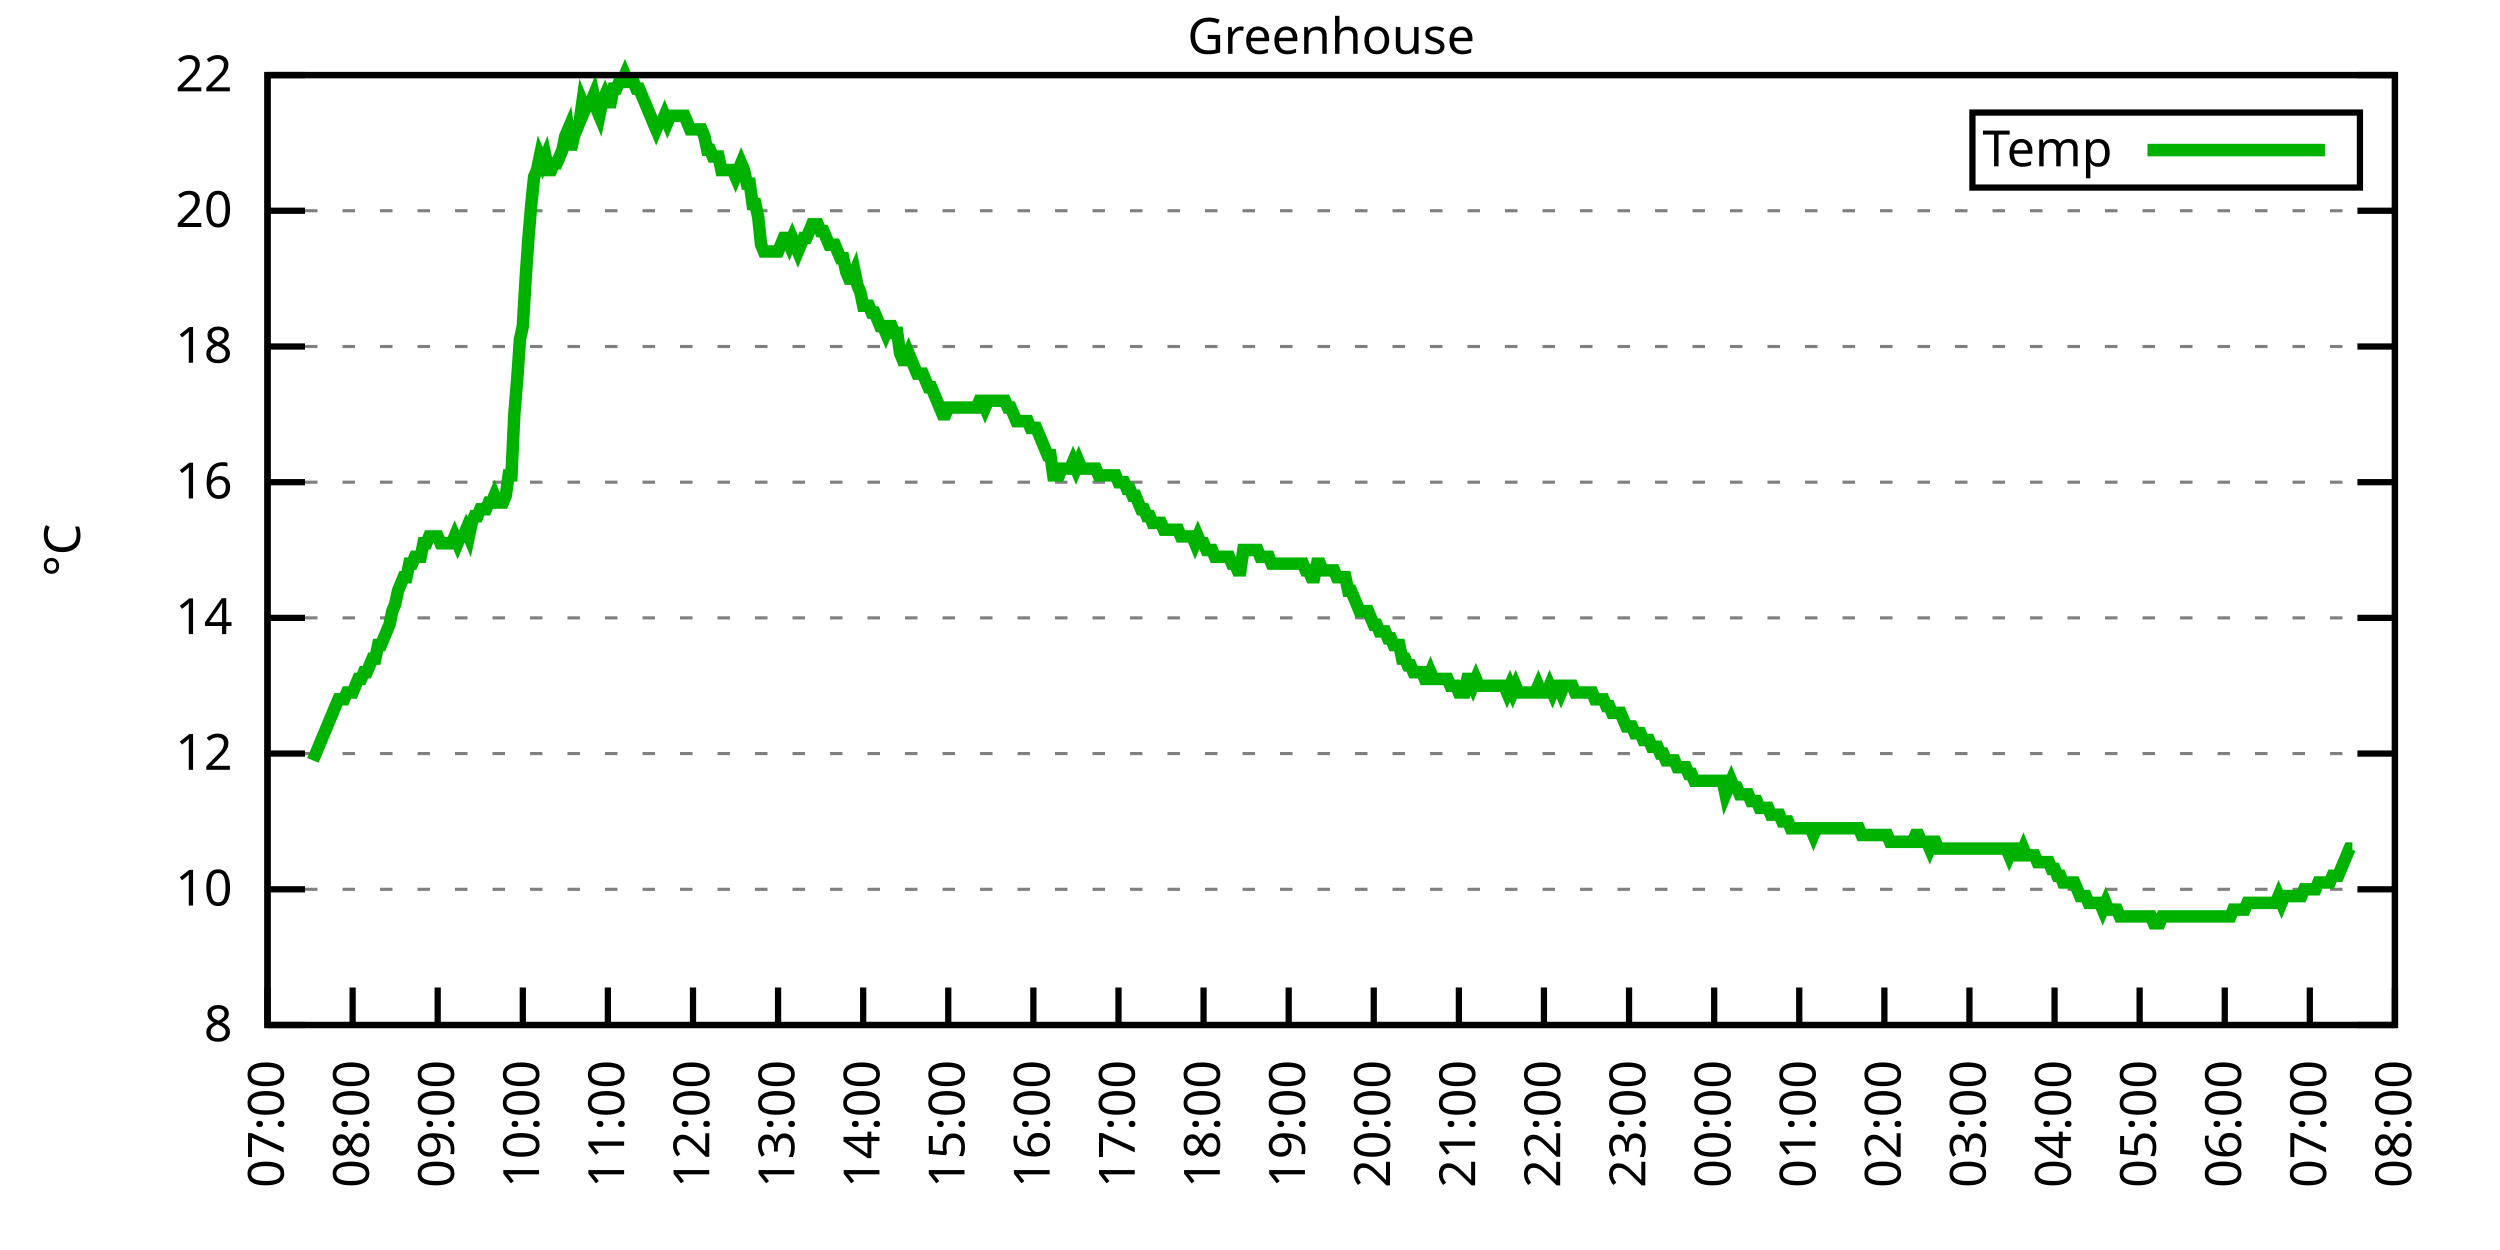
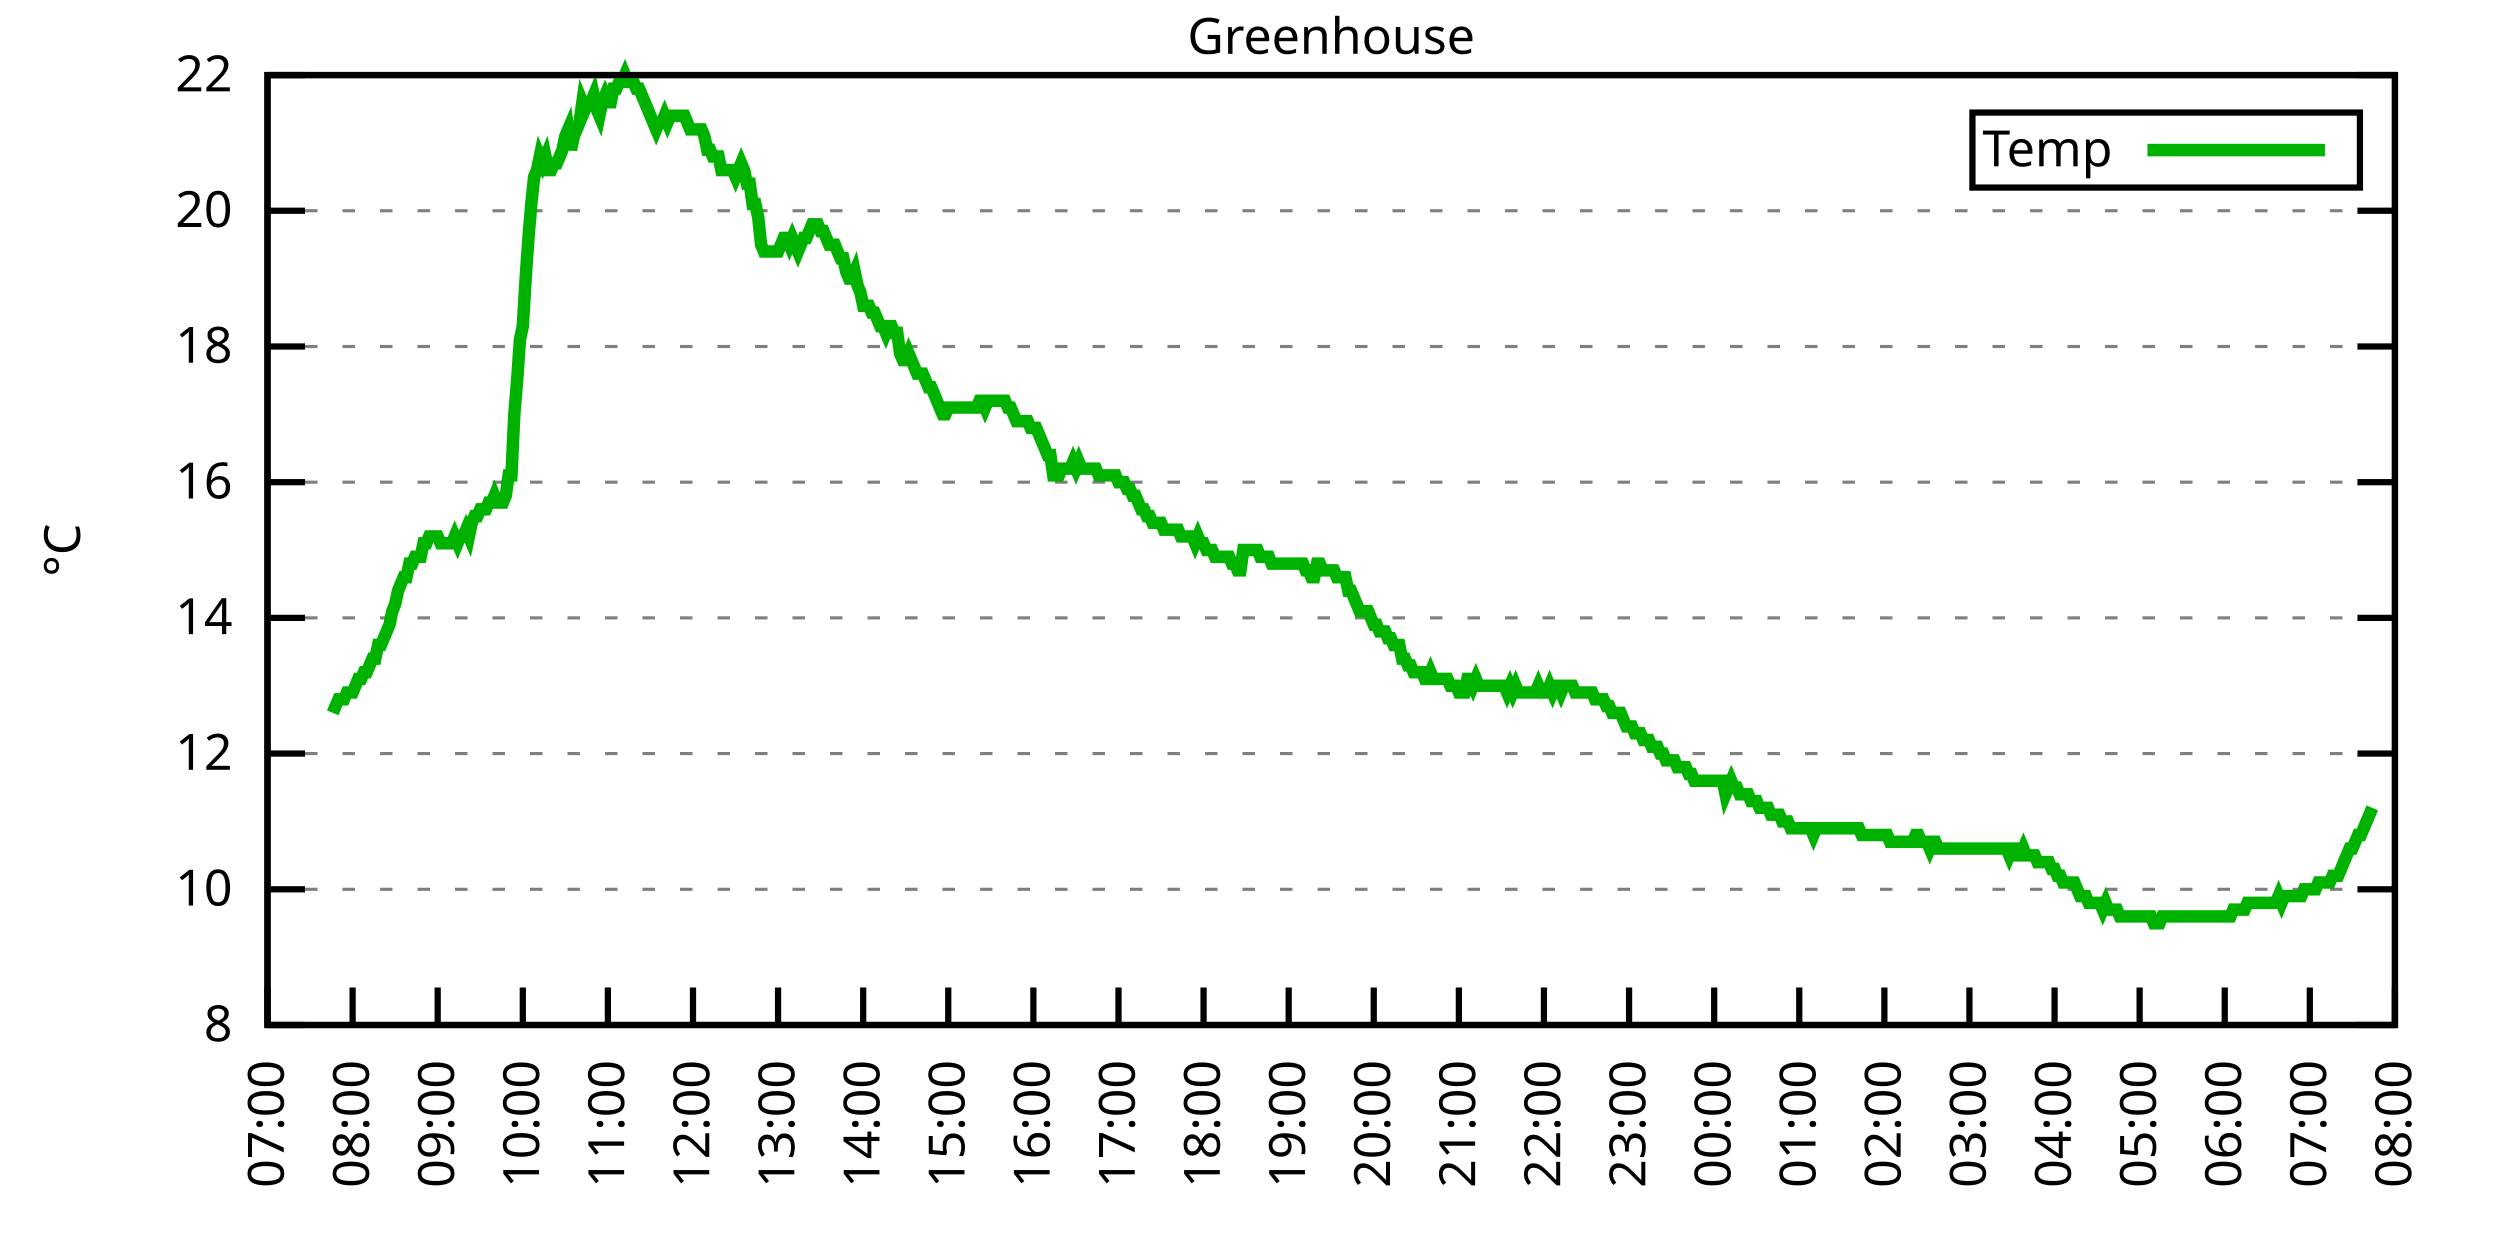
<svg xmlns="http://www.w3.org/2000/svg" xmlns:xlink="http://www.w3.org/1999/xlink" width="400" height="200" viewBox="0 0 400 200">
  <g id="gnuplot_canvas">
    <rect x="0" y="0" width="400" height="200" fill="none" />
    <defs>
      <circle id="gpDot" r="0.5" stroke-width="0.5" stroke="currentColor" />
      <path id="gpPt0" stroke-width="0.333" stroke="currentColor" d="M-1,0 h2 M0,-1 v2" />
      <path id="gpPt1" stroke-width="0.333" stroke="currentColor" d="M-1,-1 L1,1 M1,-1 L-1,1" />
      <path id="gpPt2" stroke-width="0.333" stroke="currentColor" d="M-1,0 L1,0 M0,-1 L0,1 M-1,-1 L1,1 M-1,1 L1,-1" />
      <rect id="gpPt3" stroke-width="0.333" stroke="currentColor" x="-1" y="-1" width="2" height="2" />
      <rect id="gpPt4" stroke-width="0.333" stroke="currentColor" fill="currentColor" x="-1" y="-1" width="2" height="2" />
      <circle id="gpPt5" stroke-width="0.333" stroke="currentColor" cx="0" cy="0" r="1" />
      <use xlink:href="#gpPt5" id="gpPt6" fill="currentColor" stroke="none" />
      <path id="gpPt7" stroke-width="0.333" stroke="currentColor" d="M0,-1.33 L-1.33,0.67 L1.33,0.67 z" />
      <use xlink:href="#gpPt7" id="gpPt8" fill="currentColor" stroke="none" />
      <use xlink:href="#gpPt7" id="gpPt9" stroke="currentColor" transform="rotate(180)" />
      <use xlink:href="#gpPt9" id="gpPt10" fill="currentColor" stroke="none" />
      <use xlink:href="#gpPt3" id="gpPt11" stroke="currentColor" transform="rotate(45)" />
      <use xlink:href="#gpPt11" id="gpPt12" fill="currentColor" stroke="none" />
      <path id="gpPt13" stroke-width="0.333" stroke="currentColor" d="M0,1.330 L1.265,0.411 L0.782,-1.067 L-0.782,-1.076 L-1.265,0.411 z" />
      <use xlink:href="#gpPt13" id="gpPt14" fill="currentColor" stroke="none" />
      <filter id="textbox" filterUnits="objectBoundingBox" x="0" y="0" height="1" width="1">
        <feFlood flood-color="white" flood-opacity="1" result="bgnd" />
        <feComposite in="SourceGraphic" in2="bgnd" operator="atop" />
      </filter>
      <filter id="greybox" filterUnits="objectBoundingBox" x="0" y="0" height="1" width="1">
        <feFlood flood-color="lightgrey" flood-opacity="1" result="grey" />
        <feComposite in="SourceGraphic" in2="grey" operator="atop" />
      </filter>
    </defs>
    <g fill="none" color="white" stroke="currentColor" stroke-width="1.00" stroke-linecap="butt" stroke-linejoin="miter">
</g>
    <g fill="none" color="black" stroke="currentColor" stroke-width="1.00" stroke-linecap="butt" stroke-linejoin="miter">
      <g stroke="none" shape-rendering="crispEdges">
        <polygon fill="rgb(255, 255, 255)" points="42.80,164.00 383.18,164.00 383.18,12.02 42.80,12.02 " />
      </g>
    </g>
    <g fill="none" color="black" stroke="currentColor" stroke-width="1.00" stroke-linecap="butt" stroke-linejoin="miter">
</g>
    <g fill="none" color="black" stroke="black" stroke-width="0.50" stroke-linecap="butt" stroke-linejoin="miter">
</g>
    <g fill="none" color="gray" stroke="currentColor" stroke-width="0.50" stroke-linecap="butt" stroke-linejoin="miter">
      <path stroke="gray" stroke-dasharray="2,4" class="gridline" d="M42.80,164.00 L383.19,164.00  " />
    </g>
    <g fill="none" color="gray" stroke="gray" stroke-width="1.00" stroke-linecap="butt" stroke-linejoin="miter">
</g>
    <g fill="none" color="black" stroke="currentColor" stroke-width="1.00" stroke-linecap="butt" stroke-linejoin="miter">
      <path stroke="black" d="M42.80,164.00 L48.80,164.00 M383.19,164.00 L377.19,164.00  " />
      <g transform="translate(37.20,166.60)" stroke="none" fill="black" font-family="Sans" font-size="8.00" text-anchor="end">
        <text>
          <tspan font-family="Sans"> 8</tspan>
        </text>
      </g>
    </g>
    <g fill="none" color="black" stroke="currentColor" stroke-width="1.00" stroke-linecap="butt" stroke-linejoin="miter">
</g>
    <g fill="none" color="black" stroke="black" stroke-width="0.50" stroke-linecap="butt" stroke-linejoin="miter">
</g>
    <g fill="none" color="gray" stroke="currentColor" stroke-width="0.50" stroke-linecap="butt" stroke-linejoin="miter">
      <path stroke="gray" stroke-dasharray="2,4" class="gridline" d="M42.80,142.29 L383.19,142.29  " />
    </g>
    <g fill="none" color="gray" stroke="gray" stroke-width="1.00" stroke-linecap="butt" stroke-linejoin="miter">
</g>
    <g fill="none" color="black" stroke="currentColor" stroke-width="1.00" stroke-linecap="butt" stroke-linejoin="miter">
      <path stroke="black" d="M42.80,142.29 L48.80,142.29 M383.19,142.29 L377.19,142.29  " />
      <g transform="translate(37.20,144.89)" stroke="none" fill="black" font-family="Sans" font-size="8.00" text-anchor="end">
        <text>
          <tspan font-family="Sans"> 10</tspan>
        </text>
      </g>
    </g>
    <g fill="none" color="black" stroke="currentColor" stroke-width="1.00" stroke-linecap="butt" stroke-linejoin="miter">
</g>
    <g fill="none" color="black" stroke="black" stroke-width="0.50" stroke-linecap="butt" stroke-linejoin="miter">
</g>
    <g fill="none" color="gray" stroke="currentColor" stroke-width="0.50" stroke-linecap="butt" stroke-linejoin="miter">
      <path stroke="gray" stroke-dasharray="2,4" class="gridline" d="M42.80,120.57 L383.19,120.57  " />
    </g>
    <g fill="none" color="gray" stroke="gray" stroke-width="1.00" stroke-linecap="butt" stroke-linejoin="miter">
</g>
    <g fill="none" color="black" stroke="currentColor" stroke-width="1.00" stroke-linecap="butt" stroke-linejoin="miter">
      <path stroke="black" d="M42.80,120.57 L48.80,120.57 M383.19,120.57 L377.19,120.57  " />
      <g transform="translate(37.20,123.17)" stroke="none" fill="black" font-family="Sans" font-size="8.00" text-anchor="end">
        <text>
          <tspan font-family="Sans"> 12</tspan>
        </text>
      </g>
    </g>
    <g fill="none" color="black" stroke="currentColor" stroke-width="1.00" stroke-linecap="butt" stroke-linejoin="miter">
</g>
    <g fill="none" color="black" stroke="black" stroke-width="0.50" stroke-linecap="butt" stroke-linejoin="miter">
</g>
    <g fill="none" color="gray" stroke="currentColor" stroke-width="0.50" stroke-linecap="butt" stroke-linejoin="miter">
      <path stroke="gray" stroke-dasharray="2,4" class="gridline" d="M42.80,98.86 L383.19,98.86  " />
    </g>
    <g fill="none" color="gray" stroke="gray" stroke-width="1.00" stroke-linecap="butt" stroke-linejoin="miter">
</g>
    <g fill="none" color="black" stroke="currentColor" stroke-width="1.00" stroke-linecap="butt" stroke-linejoin="miter">
      <path stroke="black" d="M42.80,98.86 L48.80,98.86 M383.19,98.86 L377.19,98.86  " />
      <g transform="translate(37.20,101.46)" stroke="none" fill="black" font-family="Sans" font-size="8.00" text-anchor="end">
        <text>
          <tspan font-family="Sans"> 14</tspan>
        </text>
      </g>
    </g>
    <g fill="none" color="black" stroke="currentColor" stroke-width="1.00" stroke-linecap="butt" stroke-linejoin="miter">
</g>
    <g fill="none" color="black" stroke="black" stroke-width="0.50" stroke-linecap="butt" stroke-linejoin="miter">
</g>
    <g fill="none" color="gray" stroke="currentColor" stroke-width="0.50" stroke-linecap="butt" stroke-linejoin="miter">
      <path stroke="gray" stroke-dasharray="2,4" class="gridline" d="M42.80,77.15 L383.19,77.15  " />
    </g>
    <g fill="none" color="gray" stroke="gray" stroke-width="1.00" stroke-linecap="butt" stroke-linejoin="miter">
</g>
    <g fill="none" color="black" stroke="currentColor" stroke-width="1.00" stroke-linecap="butt" stroke-linejoin="miter">
      <path stroke="black" d="M42.80,77.15 L48.80,77.15 M383.19,77.15 L377.19,77.15  " />
      <g transform="translate(37.20,79.75)" stroke="none" fill="black" font-family="Sans" font-size="8.00" text-anchor="end">
        <text>
          <tspan font-family="Sans"> 16</tspan>
        </text>
      </g>
    </g>
    <g fill="none" color="black" stroke="currentColor" stroke-width="1.00" stroke-linecap="butt" stroke-linejoin="miter">
</g>
    <g fill="none" color="black" stroke="black" stroke-width="0.50" stroke-linecap="butt" stroke-linejoin="miter">
</g>
    <g fill="none" color="gray" stroke="currentColor" stroke-width="0.50" stroke-linecap="butt" stroke-linejoin="miter">
      <path stroke="gray" stroke-dasharray="2,4" class="gridline" d="M42.80,55.44 L383.19,55.44  " />
    </g>
    <g fill="none" color="gray" stroke="gray" stroke-width="1.00" stroke-linecap="butt" stroke-linejoin="miter">
</g>
    <g fill="none" color="black" stroke="currentColor" stroke-width="1.00" stroke-linecap="butt" stroke-linejoin="miter">
      <path stroke="black" d="M42.80,55.44 L48.80,55.44 M383.19,55.44 L377.19,55.44  " />
      <g transform="translate(37.20,58.04)" stroke="none" fill="black" font-family="Sans" font-size="8.00" text-anchor="end">
        <text>
          <tspan font-family="Sans"> 18</tspan>
        </text>
      </g>
    </g>
    <g fill="none" color="black" stroke="currentColor" stroke-width="1.00" stroke-linecap="butt" stroke-linejoin="miter">
</g>
    <g fill="none" color="black" stroke="black" stroke-width="0.50" stroke-linecap="butt" stroke-linejoin="miter">
</g>
    <g fill="none" color="gray" stroke="currentColor" stroke-width="0.50" stroke-linecap="butt" stroke-linejoin="miter">
      <path stroke="gray" stroke-dasharray="2,4" class="gridline" d="M42.80,33.72 L383.19,33.72  " />
    </g>
    <g fill="none" color="gray" stroke="gray" stroke-width="1.00" stroke-linecap="butt" stroke-linejoin="miter">
</g>
    <g fill="none" color="black" stroke="currentColor" stroke-width="1.00" stroke-linecap="butt" stroke-linejoin="miter">
      <path stroke="black" d="M42.80,33.72 L48.80,33.72 M383.19,33.72 L377.19,33.72  " />
      <g transform="translate(37.20,36.32)" stroke="none" fill="black" font-family="Sans" font-size="8.00" text-anchor="end">
        <text>
          <tspan font-family="Sans"> 20</tspan>
        </text>
      </g>
    </g>
    <g fill="none" color="black" stroke="currentColor" stroke-width="1.00" stroke-linecap="butt" stroke-linejoin="miter">
</g>
    <g fill="none" color="black" stroke="black" stroke-width="0.50" stroke-linecap="butt" stroke-linejoin="miter">
</g>
    <g fill="none" color="gray" stroke="currentColor" stroke-width="0.50" stroke-linecap="butt" stroke-linejoin="miter">
      <path stroke="gray" stroke-dasharray="2,4" class="gridline" d="M42.80,12.01 L383.19,12.01  " />
    </g>
    <g fill="none" color="gray" stroke="gray" stroke-width="1.00" stroke-linecap="butt" stroke-linejoin="miter">
</g>
    <g fill="none" color="black" stroke="currentColor" stroke-width="1.00" stroke-linecap="butt" stroke-linejoin="miter">
      <path stroke="black" d="M42.80,12.01 L48.80,12.01 M383.19,12.01 L377.19,12.01  " />
      <g transform="translate(37.20,14.61)" stroke="none" fill="black" font-family="Sans" font-size="8.00" text-anchor="end">
        <text>
          <tspan font-family="Sans"> 22</tspan>
        </text>
      </g>
    </g>
    <g fill="none" color="black" stroke="currentColor" stroke-width="1.00" stroke-linecap="butt" stroke-linejoin="miter">
      <path stroke="black" d="M42.80,164.00 L42.80,158.00  " />
      <g transform="translate(45.40,169.60) rotate(270.00)" stroke="none" fill="black" font-family="Sans" font-size="8.00" text-anchor="end">
        <text>
          <tspan font-family="Sans">07:00</tspan>
        </text>
      </g>
    </g>
    <g fill="none" color="black" stroke="currentColor" stroke-width="1.00" stroke-linecap="butt" stroke-linejoin="miter">
      <path stroke="black" d="M56.42,164.00 L56.42,158.00  " />
      <g transform="translate(59.02,169.60) rotate(270.00)" stroke="none" fill="black" font-family="Sans" font-size="8.00" text-anchor="end">
        <text>
          <tspan font-family="Sans">08:00</tspan>
        </text>
      </g>
    </g>
    <g fill="none" color="black" stroke="currentColor" stroke-width="1.00" stroke-linecap="butt" stroke-linejoin="miter">
      <path stroke="black" d="M70.03,164.00 L70.03,158.00  " />
      <g transform="translate(72.63,169.60) rotate(270.00)" stroke="none" fill="black" font-family="Sans" font-size="8.00" text-anchor="end">
        <text>
          <tspan font-family="Sans">09:00</tspan>
        </text>
      </g>
    </g>
    <g fill="none" color="black" stroke="currentColor" stroke-width="1.00" stroke-linecap="butt" stroke-linejoin="miter">
      <path stroke="black" d="M83.65,164.00 L83.65,158.00  " />
      <g transform="translate(86.25,169.60) rotate(270.00)" stroke="none" fill="black" font-family="Sans" font-size="8.00" text-anchor="end">
        <text>
          <tspan font-family="Sans">10:00</tspan>
        </text>
      </g>
    </g>
    <g fill="none" color="black" stroke="currentColor" stroke-width="1.00" stroke-linecap="butt" stroke-linejoin="miter">
      <path stroke="black" d="M97.26,164.00 L97.26,158.00  " />
      <g transform="translate(99.86,169.60) rotate(270.00)" stroke="none" fill="black" font-family="Sans" font-size="8.00" text-anchor="end">
        <text>
          <tspan font-family="Sans">11:00</tspan>
        </text>
      </g>
    </g>
    <g fill="none" color="black" stroke="currentColor" stroke-width="1.00" stroke-linecap="butt" stroke-linejoin="miter">
      <path stroke="black" d="M110.88,164.00 L110.88,158.00  " />
      <g transform="translate(113.48,169.60) rotate(270.00)" stroke="none" fill="black" font-family="Sans" font-size="8.00" text-anchor="end">
        <text>
          <tspan font-family="Sans">12:00</tspan>
        </text>
      </g>
    </g>
    <g fill="none" color="black" stroke="currentColor" stroke-width="1.00" stroke-linecap="butt" stroke-linejoin="miter">
      <path stroke="black" d="M124.49,164.00 L124.49,158.00  " />
      <g transform="translate(127.09,169.60) rotate(270.00)" stroke="none" fill="black" font-family="Sans" font-size="8.00" text-anchor="end">
        <text>
          <tspan font-family="Sans">13:00</tspan>
        </text>
      </g>
    </g>
    <g fill="none" color="black" stroke="currentColor" stroke-width="1.00" stroke-linecap="butt" stroke-linejoin="miter">
      <path stroke="black" d="M138.11,164.00 L138.11,158.00  " />
      <g transform="translate(140.71,169.60) rotate(270.00)" stroke="none" fill="black" font-family="Sans" font-size="8.00" text-anchor="end">
        <text>
          <tspan font-family="Sans">14:00</tspan>
        </text>
      </g>
    </g>
    <g fill="none" color="black" stroke="currentColor" stroke-width="1.00" stroke-linecap="butt" stroke-linejoin="miter">
      <path stroke="black" d="M151.72,164.00 L151.72,158.00  " />
      <g transform="translate(154.32,169.60) rotate(270.00)" stroke="none" fill="black" font-family="Sans" font-size="8.00" text-anchor="end">
        <text>
          <tspan font-family="Sans">15:00</tspan>
        </text>
      </g>
    </g>
    <g fill="none" color="black" stroke="currentColor" stroke-width="1.00" stroke-linecap="butt" stroke-linejoin="miter">
      <path stroke="black" d="M165.34,164.00 L165.34,158.00  " />
      <g transform="translate(167.94,169.60) rotate(270.00)" stroke="none" fill="black" font-family="Sans" font-size="8.00" text-anchor="end">
        <text>
          <tspan font-family="Sans">16:00</tspan>
        </text>
      </g>
    </g>
    <g fill="none" color="black" stroke="currentColor" stroke-width="1.00" stroke-linecap="butt" stroke-linejoin="miter">
      <path stroke="black" d="M178.96,164.00 L178.96,158.00  " />
      <g transform="translate(181.56,169.60) rotate(270.00)" stroke="none" fill="black" font-family="Sans" font-size="8.00" text-anchor="end">
        <text>
          <tspan font-family="Sans">17:00</tspan>
        </text>
      </g>
    </g>
    <g fill="none" color="black" stroke="currentColor" stroke-width="1.00" stroke-linecap="butt" stroke-linejoin="miter">
      <path stroke="black" d="M192.57,164.00 L192.57,158.00  " />
      <g transform="translate(195.17,169.60) rotate(270.00)" stroke="none" fill="black" font-family="Sans" font-size="8.00" text-anchor="end">
        <text>
          <tspan font-family="Sans">18:00</tspan>
        </text>
      </g>
    </g>
    <g fill="none" color="black" stroke="currentColor" stroke-width="1.00" stroke-linecap="butt" stroke-linejoin="miter">
      <path stroke="black" d="M206.19,164.00 L206.19,158.00  " />
      <g transform="translate(208.79,169.60) rotate(270.00)" stroke="none" fill="black" font-family="Sans" font-size="8.00" text-anchor="end">
        <text>
          <tspan font-family="Sans">19:00</tspan>
        </text>
      </g>
    </g>
    <g fill="none" color="black" stroke="currentColor" stroke-width="1.00" stroke-linecap="butt" stroke-linejoin="miter">
      <path stroke="black" d="M219.80,164.00 L219.80,158.00  " />
      <g transform="translate(222.40,169.60) rotate(270.00)" stroke="none" fill="black" font-family="Sans" font-size="8.00" text-anchor="end">
        <text>
          <tspan font-family="Sans">20:00</tspan>
        </text>
      </g>
    </g>
    <g fill="none" color="black" stroke="currentColor" stroke-width="1.00" stroke-linecap="butt" stroke-linejoin="miter">
      <path stroke="black" d="M233.42,164.00 L233.42,158.00  " />
      <g transform="translate(236.02,169.60) rotate(270.00)" stroke="none" fill="black" font-family="Sans" font-size="8.00" text-anchor="end">
        <text>
          <tspan font-family="Sans">21:00</tspan>
        </text>
      </g>
    </g>
    <g fill="none" color="black" stroke="currentColor" stroke-width="1.00" stroke-linecap="butt" stroke-linejoin="miter">
      <path stroke="black" d="M247.03,164.00 L247.03,158.00  " />
      <g transform="translate(249.63,169.60) rotate(270.00)" stroke="none" fill="black" font-family="Sans" font-size="8.00" text-anchor="end">
        <text>
          <tspan font-family="Sans">22:00</tspan>
        </text>
      </g>
    </g>
    <g fill="none" color="black" stroke="currentColor" stroke-width="1.00" stroke-linecap="butt" stroke-linejoin="miter">
      <path stroke="black" d="M260.65,164.00 L260.65,158.00  " />
      <g transform="translate(263.25,169.60) rotate(270.00)" stroke="none" fill="black" font-family="Sans" font-size="8.00" text-anchor="end">
        <text>
          <tspan font-family="Sans">23:00</tspan>
        </text>
      </g>
    </g>
    <g fill="none" color="black" stroke="currentColor" stroke-width="1.00" stroke-linecap="butt" stroke-linejoin="miter">
      <path stroke="black" d="M274.27,164.00 L274.27,158.00  " />
      <g transform="translate(276.87,169.60) rotate(270.00)" stroke="none" fill="black" font-family="Sans" font-size="8.00" text-anchor="end">
        <text>
          <tspan font-family="Sans">00:00</tspan>
        </text>
      </g>
    </g>
    <g fill="none" color="black" stroke="currentColor" stroke-width="1.00" stroke-linecap="butt" stroke-linejoin="miter">
      <path stroke="black" d="M287.88,164.00 L287.88,158.00  " />
      <g transform="translate(290.48,169.60) rotate(270.00)" stroke="none" fill="black" font-family="Sans" font-size="8.00" text-anchor="end">
        <text>
          <tspan font-family="Sans">01:00</tspan>
        </text>
      </g>
    </g>
    <g fill="none" color="black" stroke="currentColor" stroke-width="1.00" stroke-linecap="butt" stroke-linejoin="miter">
      <path stroke="black" d="M301.50,164.00 L301.50,158.00  " />
      <g transform="translate(304.10,169.60) rotate(270.00)" stroke="none" fill="black" font-family="Sans" font-size="8.00" text-anchor="end">
        <text>
          <tspan font-family="Sans">02:00</tspan>
        </text>
      </g>
    </g>
    <g fill="none" color="black" stroke="currentColor" stroke-width="1.00" stroke-linecap="butt" stroke-linejoin="miter">
      <path stroke="black" d="M315.11,164.00 L315.11,158.00  " />
      <g transform="translate(317.71,169.60) rotate(270.00)" stroke="none" fill="black" font-family="Sans" font-size="8.00" text-anchor="end">
        <text>
          <tspan font-family="Sans">03:00</tspan>
        </text>
      </g>
    </g>
    <g fill="none" color="black" stroke="currentColor" stroke-width="1.00" stroke-linecap="butt" stroke-linejoin="miter">
      <path stroke="black" d="M328.73,164.00 L328.73,158.00  " />
      <g transform="translate(331.33,169.60) rotate(270.00)" stroke="none" fill="black" font-family="Sans" font-size="8.00" text-anchor="end">
        <text>
          <tspan font-family="Sans">04:00</tspan>
        </text>
      </g>
    </g>
    <g fill="none" color="black" stroke="currentColor" stroke-width="1.00" stroke-linecap="butt" stroke-linejoin="miter">
      <path stroke="black" d="M342.34,164.00 L342.34,158.00  " />
      <g transform="translate(344.94,169.60) rotate(270.00)" stroke="none" fill="black" font-family="Sans" font-size="8.00" text-anchor="end">
        <text>
          <tspan font-family="Sans">05:00</tspan>
        </text>
      </g>
    </g>
    <g fill="none" color="black" stroke="currentColor" stroke-width="1.00" stroke-linecap="butt" stroke-linejoin="miter">
      <path stroke="black" d="M355.96,164.00 L355.96,158.00  " />
      <g transform="translate(358.56,169.60) rotate(270.00)" stroke="none" fill="black" font-family="Sans" font-size="8.00" text-anchor="end">
        <text>
          <tspan font-family="Sans">06:00</tspan>
        </text>
      </g>
    </g>
    <g fill="none" color="black" stroke="currentColor" stroke-width="1.00" stroke-linecap="butt" stroke-linejoin="miter">
      <path stroke="black" d="M369.57,164.00 L369.57,158.00  " />
      <g transform="translate(372.17,169.60) rotate(270.00)" stroke="none" fill="black" font-family="Sans" font-size="8.00" text-anchor="end">
        <text>
          <tspan font-family="Sans">07:00</tspan>
        </text>
      </g>
    </g>
    <g fill="none" color="black" stroke="currentColor" stroke-width="1.00" stroke-linecap="butt" stroke-linejoin="miter">
      <path stroke="black" d="M383.19,164.00 L383.19,158.00  " />
      <g transform="translate(385.79,169.60) rotate(270.00)" stroke="none" fill="black" font-family="Sans" font-size="8.00" text-anchor="end">
        <text>
          <tspan font-family="Sans">08:00</tspan>
        </text>
      </g>
    </g>
    <g fill="none" color="black" stroke="currentColor" stroke-width="1.00" stroke-linecap="butt" stroke-linejoin="miter">
</g>
    <g fill="none" color="black" stroke="currentColor" stroke-width="1.00" stroke-linecap="butt" stroke-linejoin="miter">
      <path stroke="black" d="M42.80,12.01 L42.80,164.00 L383.19,164.00 L383.19,12.01 L42.80,12.01 Z  " />
    </g>
    <g fill="none" color="black" stroke="currentColor" stroke-width="1.00" stroke-linecap="butt" stroke-linejoin="miter">
</g>
    <g fill="none" color="black" stroke="currentColor" stroke-width="1.00" stroke-linecap="butt" stroke-linejoin="miter">
      <path stroke="black" d="M315.59,30.01 L315.59,18.01 L377.59,18.01 L377.59,30.01 L315.59,30.01 Z  " />
    </g>
    <g id="Greenhouse_plot_1">
      <g fill="none" color="white" stroke="black" stroke-width="2.00" stroke-linecap="butt" stroke-linejoin="miter">
</g>
      <g fill="none" color="black" stroke="currentColor" stroke-width="2.00" stroke-linecap="butt" stroke-linejoin="miter">
        <g transform="translate(337.99,26.61)" stroke="none" fill="black" font-family="Sans" font-size="8.00" text-anchor="end">
          <text>
            <tspan font-family="Sans">Temp</tspan>
          </text>
        </g>
      </g>
      <g fill="none" color="black" stroke="currentColor" stroke-width="2.00" stroke-linecap="butt" stroke-linejoin="miter">
-         <path stroke="rgb(  0, 178,   0)" d="M343.59,24.01 L371.99,24.01 M50.06,121.66 L50.52,120.57 L50.97,119.49 L51.42,118.40 L51.88,117.32 L52.33,116.23   L52.78,115.15 L53.24,114.06 L53.69,112.97 L54.15,111.89 L54.60,111.89 L55.05,111.89 L55.51,110.80 L55.96,110.80   L56.42,110.80 L56.87,109.72 L57.32,108.63 L57.78,108.63 L58.23,107.55 L58.68,107.55 L59.14,106.46 L59.59,105.38   L60.05,105.38 L60.50,103.20 L60.95,103.20 L61.41,102.12 L61.86,101.03 L62.32,99.95 L62.77,97.78 L63.22,96.69   L63.68,94.52 L64.13,93.43 L64.58,92.35 L65.04,92.35 L65.49,90.18 L65.95,90.18 L66.40,89.09 L66.85,89.09   L67.31,89.09 L67.76,86.92 L68.22,86.92 L68.67,85.83 L69.12,85.83 L69.58,85.83 L70.03,85.83 L70.49,86.92   L70.94,86.92 L71.39,86.92 L71.85,86.92 L72.30,86.92 L72.75,85.83 L73.21,86.92 L73.66,85.83 L74.12,85.83   L74.57,84.75 L75.02,85.83 L75.48,83.66 L75.93,82.58 L76.39,82.58 L76.84,81.49 L77.29,81.49 L77.75,81.49   L78.20,80.41 L78.65,80.41 L79.11,79.32 L79.56,80.41 L80.02,80.41 L80.47,80.41 L80.92,79.32 L81.38,76.06   L81.83,76.06 L82.29,66.29 L82.74,60.86 L83.19,54.35 L83.65,52.18 L84.10,44.58 L84.55,38.07 L85.01,32.64   L85.46,28.29 L85.92,27.21 L86.37,25.04 L86.82,26.12 L87.28,25.04 L87.73,27.21 L88.19,27.21 L88.64,26.12   L89.09,26.12 L89.55,25.04 L90.00,23.95 L90.45,21.78 L90.91,20.70 L91.36,23.95 L91.82,21.78 L92.27,20.70   L92.72,19.61 L93.18,16.35 L93.63,17.44 L94.09,16.35 L94.54,16.35 L94.99,15.27 L95.45,17.44 L95.90,18.52   L96.35,16.35 L96.81,15.27 L97.26,16.35 L97.72,16.35 L98.17,14.18 L98.62,14.18 L99.08,13.10 L99.53,13.10   L99.99,12.01 L100.44,13.10 L100.89,13.10 L101.35,13.10 L101.80,14.18 L102.25,14.18 L102.71,15.27 L103.16,16.35   L103.62,17.44 L104.07,18.52 L104.52,19.61 L104.98,20.70 L105.43,19.61 L105.89,19.61 L106.34,18.52 L106.79,19.61   L107.25,18.52 L107.70,18.52 L108.15,18.52 L108.61,18.52 L109.06,18.52 L109.52,18.52 L109.97,19.61 L110.42,20.70   L110.88,20.70 L111.33,20.70 L111.79,20.70 L112.24,20.70 L112.69,21.78 L113.15,23.95 L113.60,23.95 L114.05,25.04   L114.51,25.04 L114.96,25.04 L115.42,27.21 L115.87,27.21 L116.32,27.21 L116.78,27.21 L117.23,27.21 L117.69,28.29   L118.14,27.21 L118.59,26.12 L119.05,27.21 L119.50,29.38 L119.96,29.38 L120.41,32.64 L120.86,32.64 L121.32,34.81   L121.77,39.15 L122.22,40.24 L122.68,40.24 L123.13,40.24 L123.59,40.24 L124.04,40.24 L124.49,40.24 L124.95,39.15   L125.40,38.07 L125.86,38.07 L126.31,39.15 L126.76,38.07 L127.22,39.15 L127.67,40.24 L128.12,39.15 L128.58,38.07   L129.03,38.07 L129.49,36.98 L129.94,35.89 L130.39,35.89 L130.85,35.89 L131.30,36.98 L131.76,36.98 L132.21,38.07   L132.66,39.15 L133.12,39.15 L133.57,39.15 L134.02,40.24 L134.48,41.32 L134.93,41.32 L135.39,43.49 L135.84,44.58   L136.29,44.58 L136.75,43.49 L137.20,45.66 L137.66,46.75 L138.11,48.92 L138.56,48.92 L139.02,48.92 L139.47,50.01   L139.92,50.01 L140.38,51.09 L140.83,52.18 L141.29,52.18 L141.74,53.26 L142.19,52.18 L142.65,52.18 L143.10,53.26   L143.56,53.26 L144.01,56.52 L144.46,57.61 L144.92,57.61 L145.37,56.52 L145.82,57.61 L146.28,58.69 L146.73,59.78   L147.19,59.78 L147.64,59.78 L148.09,60.86 L148.55,61.95 L149.00,61.95 L149.46,63.04 L149.91,64.12 L150.36,65.21   L150.82,66.29 L151.27,66.29 L151.72,65.21 L152.18,65.21 L152.63,65.21 L153.09,65.21 L153.54,65.21 L153.99,65.21   L154.45,65.21 L154.90,65.21 L155.36,65.21 L155.81,65.21 L156.26,65.21 L156.72,64.12 L157.17,64.12 L157.62,65.21   L158.08,64.12 L158.53,64.12 L158.99,64.12 L159.44,64.12 L159.89,64.12 L160.35,64.12 L160.80,64.12 L161.26,65.21   L161.71,65.21 L162.16,66.29 L162.62,67.38 L163.07,67.38 L163.52,67.38 L163.98,67.38 L164.43,67.38 L164.89,68.46   L165.34,68.46 L165.79,68.46 L166.25,69.55 L166.70,70.63 L167.16,71.72 L167.61,72.81 L168.06,72.81 L168.52,76.06   L168.97,76.06 L169.43,76.06 L169.88,74.98 L170.33,74.98 L170.79,74.98 L171.24,74.98 L171.69,73.89 L172.15,74.98   L172.60,73.89 L173.06,74.98 L173.51,74.98 L173.96,74.98 L174.42,74.98 L174.87,74.98 L175.33,74.98 L175.78,76.06   L176.23,76.06 L176.69,76.06 L177.14,76.06 L177.59,76.06 L178.05,76.06 L178.50,76.06 L178.96,77.15 L179.41,77.15   L179.86,77.15 L180.32,78.23 L180.77,78.23 L181.23,79.32 L181.68,79.32 L182.13,80.41 L182.59,81.49 L183.04,81.49   L183.49,82.58 L183.95,82.58 L184.40,83.66 L184.86,83.66 L185.31,83.66 L185.76,83.66 L186.22,84.75 L186.67,84.75   L187.13,84.75 L187.58,84.75 L188.03,84.75 L188.49,84.75 L188.94,85.83 L189.39,85.83 L189.85,85.83 L190.30,85.83   L190.76,85.83 L191.21,86.92 L191.66,85.83 L192.12,86.92 L192.57,86.92 L193.03,88.00 L193.48,88.00 L193.93,88.00   L194.39,89.09 L194.84,89.09 L195.29,89.09 L195.75,89.09 L196.20,89.09 L196.66,89.09 L197.11,90.18 L197.56,90.18   L198.02,91.26 L198.47,91.26 L198.93,88.00 L199.38,88.00 L199.83,88.00 L200.29,88.00 L200.74,88.00 L201.19,88.00   L201.65,89.09 L202.10,89.09 L202.56,89.09 L203.01,89.09 L203.46,90.18 L203.92,90.18 L204.37,90.18 L204.83,90.18   L205.28,90.18 L205.73,90.18 L206.19,90.18 L206.64,90.18 L207.09,90.18 L207.55,90.18 L208.00,90.18 L208.46,90.18   L208.91,91.26 L209.36,91.26 L209.82,92.35 L210.27,92.35 L210.73,90.18 L211.18,90.18 L211.63,91.26 L212.09,91.26   L212.54,91.26 L213.00,91.26 L213.45,91.26 L213.90,92.35 L214.36,92.35 L214.81,92.35 L215.26,92.35 L215.72,94.52   L216.17,94.52 L216.63,95.60 L217.08,96.69 L217.53,97.78 L217.99,97.78 L218.44,97.78 L218.90,97.78 L219.35,98.86   L219.80,99.95 L220.26,99.95 L220.71,101.03 L221.16,101.03 L221.62,101.03 L222.07,102.12 L222.53,102.12 L222.98,103.20   L223.43,103.20 L223.89,103.20 L224.34,105.38 L224.80,105.38 L225.25,106.46 L225.70,106.46 L226.16,107.55 L226.61,107.55   L227.06,107.55 L227.52,107.55 L227.97,108.63 L228.43,108.63 L228.88,107.55 L229.33,108.63 L229.79,108.63 L230.24,108.63   L230.70,108.63 L231.15,108.63 L231.60,108.63 L232.06,109.72 L232.51,109.72 L232.96,109.72 L233.42,110.80 L233.87,110.80   L234.33,110.80 L234.78,108.63 L235.23,108.63 L235.69,109.72 L236.14,108.63 L236.60,109.72 L237.05,109.72 L237.50,109.72   L237.96,109.72 L238.41,109.72 L238.86,109.72 L239.32,109.72 L239.77,109.72 L240.23,109.72 L240.68,109.72 L241.13,110.80   L241.59,109.72 L242.04,110.80 L242.50,109.72 L242.95,110.80 L243.40,110.80 L243.86,110.80 L244.31,110.80 L244.76,110.80   L245.22,110.80 L245.67,110.80 L246.13,109.72 L246.58,110.80 L247.03,110.80 L247.49,110.80 L247.94,109.72 L248.40,110.80   L248.85,109.72 L249.30,109.72 L249.76,110.80 L250.21,109.72 L250.66,109.72 L251.12,109.72 L251.57,109.72 L252.03,110.80   L252.48,110.80 L252.93,110.80 L253.39,110.80 L253.84,110.80 L254.30,110.80 L254.75,110.80 L255.20,111.89 L255.66,111.89   L256.11,111.89 L256.56,111.89 L257.02,112.97 L257.47,112.97 L257.93,114.06 L258.38,114.06 L258.83,114.06 L259.29,114.06   L259.74,115.15 L260.20,116.23 L260.65,116.23 L261.10,116.23 L261.56,117.32 L262.01,117.32 L262.47,117.32 L262.92,118.40   L263.37,118.40 L263.83,118.40 L264.28,119.49 L264.73,119.49 L265.19,119.49 L265.64,120.57 L266.10,120.57 L266.55,121.66   L267.00,121.66 L267.46,121.66 L267.91,121.66 L268.37,122.75 L268.82,122.75 L269.27,122.75 L269.73,122.75 L270.18,123.83   L270.63,123.83 L271.09,124.92 L271.54,124.92 L272.00,124.92 L272.45,124.92 L272.90,124.92 L273.36,124.92 L273.81,124.92   L274.27,124.92 L274.72,124.92 L275.17,124.92 L275.63,124.92 L276.08,127.09 L276.53,126.00 L276.99,124.92 L277.44,126.00   L277.90,126.00 L278.35,127.09 L278.80,127.09 L279.26,127.09 L279.71,127.09 L280.17,128.17 L280.62,128.17 L281.07,128.17   L281.53,129.26 L281.98,129.26 L282.43,129.26 L282.89,129.26 L283.34,130.35 L283.80,130.35 L284.25,130.35 L284.70,130.35   L285.16,131.43 L285.61,131.43 L286.07,131.43 L286.52,132.52 L286.97,132.52 L287.43,132.52 L287.88,132.52 L288.33,132.52   L288.79,132.52 L289.24,132.52 L289.70,132.52 L290.15,133.60 L290.60,132.52 L291.06,132.52 L291.51,132.52 L291.97,132.52   L292.42,132.52 L292.87,132.52 L293.33,132.52 L293.78,132.52 L294.23,132.52 L294.69,132.52 L295.14,132.52 L295.60,132.52   L296.05,132.52 L296.50,132.52 L296.96,132.52 L297.41,132.52 L297.87,133.60 L298.32,133.60 L298.77,133.60 L299.23,133.60   L299.68,133.60 L300.13,133.60 L300.59,133.60 L301.04,133.60 L301.50,133.60 L301.95,133.60 L302.40,134.69 L302.86,134.69   L303.31,134.69 L303.77,134.69 L304.22,134.69 L304.67,134.69 L305.13,134.69 L305.58,134.69 L306.03,134.69 L306.49,133.60   L306.94,133.60 L307.40,134.69 L307.85,134.69 L308.30,134.69 L308.76,135.77 L309.21,134.69 L309.67,134.69 L310.12,135.77   L310.57,135.77 L311.03,135.77 L311.48,135.77 L311.94,135.77 L312.39,135.77 L312.84,135.77 L313.30,135.77 L313.75,135.77   L314.20,135.77 L314.66,135.77 L315.11,135.77 L315.57,135.77 L316.02,135.77 L316.47,135.77 L316.93,135.77 L317.38,135.77   L317.84,135.77 L318.29,135.77 L318.74,135.77 L319.20,135.77 L319.65,135.77 L320.10,135.77 L320.56,135.77 L321.01,135.77   L321.47,136.86 L321.92,135.77 L322.37,135.77 L322.83,136.86 L323.28,136.86 L323.74,135.77 L324.19,136.86 L324.64,136.86   L325.10,136.86 L325.55,136.86 L326.00,137.94 L326.46,137.94 L326.91,137.94 L327.37,137.94 L327.82,137.94 L328.27,139.03   L328.73,139.03 L329.18,140.12 L329.64,140.12 L330.09,141.20 L330.54,141.20 L331.00,141.20 L331.45,141.20 L331.90,141.20   L332.36,142.29 L332.81,143.37 L333.27,143.37 L333.72,143.37 L334.17,144.46 L334.63,144.46 L335.08,144.46 L335.54,144.46   L335.99,144.46 L336.44,145.54 L336.90,144.46 L337.35,145.54 L337.80,145.54 L338.26,145.54 L338.71,145.54 L339.17,146.63   L339.62,146.63 L340.07,146.63 L340.53,146.63 L340.98,146.63 L341.44,146.63 L341.89,146.63 L342.34,146.63 L342.80,146.63   L343.25,146.63 L343.70,146.63 L344.16,146.63 L344.61,147.72 L345.07,147.72 L345.52,147.72 L345.97,146.63 L346.43,146.63   L346.88,146.63 L347.34,146.63 L347.79,146.63 L348.24,146.63 L348.70,146.63 L349.15,146.63 L349.60,146.63 L350.06,146.63   L350.51,146.63 L350.97,146.63 L351.42,146.63 L351.87,146.63 L352.33,146.63 L352.78,146.63 L353.24,146.63 L353.69,146.63   L354.14,146.63 L354.60,146.63 L355.05,146.63 L355.50,146.63 L355.96,146.63 L356.41,146.63 L356.87,146.63 L357.32,145.54   L357.77,145.54 L358.23,145.54 L358.68,145.54 L359.14,145.54 L359.59,144.46 L360.04,144.46 L360.50,144.46 L360.95,144.46   L361.41,144.46 L361.86,144.46 L362.31,144.46 L362.77,144.46 L363.22,144.46 L363.67,144.46 L364.13,144.46 L364.58,143.37   L365.04,144.46 L365.49,143.37 L365.94,143.37 L366.40,143.37 L366.85,143.37 L367.31,143.37 L367.76,143.37 L368.21,143.37   L368.67,142.29 L369.12,142.29 L369.57,142.29 L370.03,142.29 L370.48,142.29 L370.94,141.20 L371.39,141.20 L371.84,141.20   L372.30,141.20 L372.75,141.20 L373.21,140.12 L373.66,140.12 L374.11,140.12 L374.57,139.03 L375.02,137.94 L375.47,136.86   L375.93,135.77 L376.38,135.77  " />
+         <path stroke="rgb(  0, 178,   0)" d="M343.59,24.01 L371.99,24.01 M53.24,114.06 L53.69,112.97 L54.15,111.89 L54.60,111.89 L55.05,111.89 L55.51,110.80   L55.96,110.80 L56.42,110.80 L56.87,109.72 L57.32,108.63 L57.78,108.63 L58.23,107.55 L58.68,107.55 L59.14,106.46   L59.59,105.38 L60.05,105.38 L60.50,103.20 L60.95,103.20 L61.41,102.12 L61.86,101.03 L62.32,99.95 L62.77,97.78   L63.22,96.69 L63.68,94.52 L64.13,93.43 L64.58,92.35 L65.04,92.35 L65.49,90.18 L65.95,90.18 L66.40,89.09   L66.85,89.09 L67.31,89.09 L67.76,86.92 L68.22,86.92 L68.67,85.83 L69.12,85.83 L69.58,85.83 L70.03,85.83   L70.49,86.92 L70.94,86.92 L71.39,86.92 L71.85,86.92 L72.30,86.92 L72.75,85.83 L73.21,86.92 L73.66,85.83   L74.12,85.83 L74.57,84.75 L75.02,85.83 L75.48,83.66 L75.93,82.58 L76.39,82.58 L76.84,81.49 L77.29,81.49   L77.75,81.49 L78.20,80.41 L78.65,80.41 L79.11,79.32 L79.56,80.41 L80.02,80.41 L80.47,80.41 L80.92,79.32   L81.38,76.06 L81.83,76.06 L82.29,66.29 L82.74,60.86 L83.19,54.35 L83.65,52.18 L84.10,44.58 L84.55,38.07   L85.01,32.64 L85.46,28.29 L85.92,27.21 L86.37,25.04 L86.82,26.12 L87.28,25.04 L87.73,27.21 L88.19,27.21   L88.64,26.12 L89.09,26.12 L89.55,25.04 L90.00,23.95 L90.45,21.78 L90.91,20.70 L91.36,23.95 L91.82,21.78   L92.27,20.70 L92.72,19.61 L93.18,16.35 L93.63,17.44 L94.09,16.35 L94.54,16.35 L94.99,15.27 L95.45,17.44   L95.90,18.52 L96.35,16.35 L96.81,15.27 L97.26,16.35 L97.72,16.35 L98.17,14.18 L98.62,14.18 L99.08,13.10   L99.53,13.10 L99.99,12.01 L100.44,13.10 L100.89,13.10 L101.35,13.10 L101.80,14.18 L102.25,14.18 L102.71,15.27   L103.16,16.35 L103.62,17.44 L104.07,18.52 L104.52,19.61 L104.98,20.70 L105.43,19.61 L105.89,19.61 L106.34,18.52   L106.79,19.61 L107.25,18.52 L107.70,18.52 L108.15,18.52 L108.61,18.52 L109.06,18.52 L109.52,18.52 L109.97,19.61   L110.42,20.70 L110.88,20.70 L111.33,20.70 L111.79,20.70 L112.24,20.70 L112.69,21.78 L113.15,23.95 L113.60,23.95   L114.05,25.04 L114.51,25.04 L114.96,25.04 L115.42,27.21 L115.87,27.21 L116.32,27.21 L116.78,27.21 L117.23,27.21   L117.69,28.29 L118.14,27.21 L118.59,26.12 L119.05,27.21 L119.50,29.38 L119.96,29.38 L120.41,32.64 L120.86,32.64   L121.32,34.81 L121.77,39.15 L122.22,40.24 L122.68,40.24 L123.13,40.24 L123.59,40.24 L124.04,40.24 L124.49,40.24   L124.95,39.15 L125.40,38.07 L125.86,38.07 L126.31,39.15 L126.76,38.07 L127.22,39.15 L127.67,40.24 L128.12,39.15   L128.58,38.07 L129.03,38.07 L129.49,36.98 L129.94,35.89 L130.39,35.89 L130.85,35.89 L131.30,36.98 L131.76,36.98   L132.21,38.07 L132.66,39.15 L133.12,39.15 L133.57,39.15 L134.02,40.24 L134.48,41.32 L134.93,41.32 L135.39,43.49   L135.84,44.58 L136.29,44.58 L136.75,43.49 L137.20,45.66 L137.66,46.75 L138.11,48.92 L138.56,48.92 L139.02,48.92   L139.47,50.01 L139.92,50.01 L140.38,51.09 L140.83,52.18 L141.29,52.18 L141.74,53.26 L142.19,52.18 L142.65,52.18   L143.10,53.26 L143.56,53.26 L144.01,56.52 L144.46,57.61 L144.92,57.61 L145.37,56.52 L145.82,57.61 L146.28,58.69   L146.73,59.78 L147.19,59.78 L147.64,59.78 L148.09,60.86 L148.55,61.95 L149.00,61.95 L149.46,63.04 L149.91,64.12   L150.36,65.21 L150.82,66.29 L151.27,66.29 L151.72,65.21 L152.18,65.21 L152.63,65.21 L153.09,65.21 L153.54,65.21   L153.99,65.21 L154.45,65.21 L154.90,65.21 L155.36,65.21 L155.81,65.21 L156.26,65.21 L156.72,64.12 L157.17,64.12   L157.62,65.21 L158.08,64.12 L158.53,64.12 L158.99,64.12 L159.44,64.12 L159.89,64.12 L160.35,64.12 L160.80,64.12   L161.26,65.21 L161.71,65.21 L162.16,66.29 L162.62,67.38 L163.07,67.38 L163.52,67.38 L163.98,67.38 L164.43,67.38   L164.89,68.46 L165.34,68.46 L165.79,68.46 L166.25,69.55 L166.70,70.63 L167.16,71.72 L167.61,72.81 L168.06,72.81   L168.52,76.06 L168.97,76.06 L169.43,76.06 L169.88,74.98 L170.33,74.98 L170.79,74.98 L171.24,74.98 L171.69,73.89   L172.15,74.98 L172.60,73.89 L173.06,74.98 L173.51,74.98 L173.96,74.98 L174.42,74.98 L174.87,74.98 L175.33,74.98   L175.78,76.06 L176.23,76.06 L176.69,76.06 L177.14,76.06 L177.59,76.06 L178.05,76.06 L178.50,76.06 L178.96,77.15   L179.41,77.15 L179.86,77.15 L180.32,78.23 L180.77,78.23 L181.23,79.32 L181.68,79.32 L182.13,80.41 L182.59,81.49   L183.04,81.49 L183.49,82.58 L183.95,82.58 L184.40,83.66 L184.86,83.66 L185.31,83.66 L185.76,83.66 L186.22,84.75   L186.67,84.75 L187.13,84.75 L187.58,84.75 L188.03,84.75 L188.49,84.75 L188.94,85.83 L189.39,85.83 L189.85,85.83   L190.30,85.83 L190.76,85.83 L191.21,86.92 L191.66,85.83 L192.12,86.92 L192.57,86.92 L193.03,88.00 L193.48,88.00   L193.93,88.00 L194.39,89.09 L194.84,89.09 L195.29,89.09 L195.75,89.09 L196.20,89.09 L196.66,89.09 L197.11,90.18   L197.56,90.18 L198.02,91.26 L198.47,91.26 L198.93,88.00 L199.38,88.00 L199.83,88.00 L200.29,88.00 L200.74,88.00   L201.19,88.00 L201.65,89.09 L202.10,89.09 L202.56,89.09 L203.01,89.09 L203.46,90.18 L203.92,90.18 L204.37,90.18   L204.83,90.18 L205.28,90.18 L205.73,90.18 L206.19,90.18 L206.64,90.18 L207.09,90.18 L207.55,90.18 L208.00,90.18   L208.46,90.18 L208.91,91.26 L209.36,91.26 L209.82,92.35 L210.27,92.35 L210.73,90.18 L211.18,90.18 L211.63,91.26   L212.09,91.26 L212.54,91.26 L213.00,91.26 L213.45,91.26 L213.90,92.35 L214.36,92.35 L214.81,92.35 L215.26,92.35   L215.72,94.52 L216.17,94.52 L216.63,95.60 L217.08,96.69 L217.53,97.78 L217.99,97.78 L218.44,97.78 L218.90,97.78   L219.35,98.86 L219.80,99.95 L220.26,99.95 L220.71,101.03 L221.16,101.03 L221.62,101.03 L222.07,102.12 L222.53,102.12   L222.98,103.20 L223.43,103.20 L223.89,103.20 L224.34,105.38 L224.80,105.38 L225.25,106.46 L225.70,106.46 L226.16,107.55   L226.61,107.55 L227.06,107.55 L227.52,107.55 L227.97,108.63 L228.43,108.63 L228.88,107.55 L229.33,108.63 L229.79,108.63   L230.24,108.63 L230.70,108.63 L231.15,108.63 L231.60,108.63 L232.06,109.72 L232.51,109.72 L232.96,109.72 L233.42,110.80   L233.87,110.80 L234.33,110.80 L234.78,108.63 L235.23,108.63 L235.69,109.72 L236.14,108.63 L236.60,109.72 L237.05,109.72   L237.50,109.72 L237.96,109.72 L238.41,109.72 L238.86,109.72 L239.32,109.72 L239.77,109.72 L240.23,109.72 L240.68,109.72   L241.13,110.80 L241.59,109.72 L242.04,110.80 L242.50,109.72 L242.95,110.80 L243.40,110.80 L243.86,110.80 L244.31,110.80   L244.76,110.80 L245.22,110.80 L245.67,110.80 L246.13,109.72 L246.58,110.80 L247.03,110.80 L247.49,110.80 L247.94,109.72   L248.40,110.80 L248.85,109.72 L249.30,109.72 L249.76,110.80 L250.21,109.72 L250.66,109.72 L251.12,109.72 L251.57,109.72   L252.03,110.80 L252.48,110.80 L252.93,110.80 L253.39,110.80 L253.84,110.80 L254.30,110.80 L254.75,110.80 L255.20,111.89   L255.66,111.89 L256.11,111.89 L256.56,111.89 L257.02,112.97 L257.47,112.97 L257.93,114.06 L258.38,114.06 L258.83,114.06   L259.29,114.06 L259.74,115.15 L260.20,116.23 L260.65,116.23 L261.10,116.23 L261.56,117.32 L262.01,117.32 L262.47,117.32   L262.92,118.40 L263.37,118.40 L263.83,118.40 L264.28,119.49 L264.73,119.49 L265.19,119.49 L265.64,120.57 L266.10,120.57   L266.55,121.66 L267.00,121.66 L267.46,121.66 L267.91,121.66 L268.37,122.75 L268.82,122.75 L269.27,122.75 L269.73,122.75   L270.18,123.83 L270.63,123.83 L271.09,124.92 L271.54,124.92 L272.00,124.92 L272.45,124.92 L272.90,124.92 L273.36,124.92   L273.81,124.92 L274.27,124.92 L274.72,124.92 L275.17,124.92 L275.63,124.92 L276.08,127.09 L276.53,126.00 L276.99,124.92   L277.44,126.00 L277.90,126.00 L278.35,127.09 L278.80,127.09 L279.26,127.09 L279.71,127.09 L280.17,128.17 L280.62,128.17   L281.07,128.17 L281.53,129.26 L281.98,129.26 L282.43,129.26 L282.89,129.26 L283.34,130.35 L283.80,130.35 L284.25,130.35   L284.70,130.35 L285.16,131.43 L285.61,131.43 L286.07,131.43 L286.52,132.52 L286.97,132.52 L287.43,132.52 L287.88,132.52   L288.33,132.52 L288.79,132.52 L289.24,132.52 L289.70,132.52 L290.15,133.60 L290.60,132.52 L291.06,132.52 L291.51,132.52   L291.97,132.52 L292.42,132.52 L292.87,132.52 L293.33,132.52 L293.78,132.52 L294.23,132.52 L294.69,132.52 L295.14,132.52   L295.60,132.52 L296.05,132.52 L296.50,132.52 L296.96,132.52 L297.41,132.52 L297.87,133.60 L298.32,133.60 L298.77,133.60   L299.23,133.60 L299.68,133.60 L300.13,133.60 L300.59,133.60 L301.04,133.60 L301.50,133.60 L301.95,133.60 L302.40,134.69   L302.86,134.69 L303.31,134.69 L303.77,134.69 L304.22,134.69 L304.67,134.69 L305.13,134.69 L305.58,134.69 L306.03,134.69   L306.49,133.60 L306.94,133.60 L307.40,134.69 L307.85,134.69 L308.30,134.69 L308.76,135.77 L309.21,134.69 L309.67,134.69   L310.12,135.77 L310.57,135.77 L311.03,135.77 L311.48,135.77 L311.94,135.77 L312.39,135.77 L312.84,135.77 L313.30,135.77   L313.75,135.77 L314.20,135.77 L314.66,135.77 L315.11,135.77 L315.57,135.77 L316.02,135.77 L316.47,135.77 L316.93,135.77   L317.38,135.77 L317.84,135.77 L318.29,135.77 L318.74,135.77 L319.20,135.77 L319.65,135.77 L320.10,135.77 L320.56,135.77   L321.01,135.77 L321.47,136.86 L321.92,135.77 L322.37,135.77 L322.83,136.86 L323.28,136.86 L323.74,135.77 L324.19,136.86   L324.64,136.86 L325.10,136.86 L325.55,136.86 L326.00,137.94 L326.46,137.94 L326.91,137.94 L327.37,137.94 L327.82,137.94   L328.27,139.03 L328.73,139.03 L329.18,140.12 L329.64,140.12 L330.09,141.20 L330.54,141.20 L331.00,141.20 L331.45,141.20   L331.90,141.20 L332.36,142.29 L332.81,143.37 L333.27,143.37 L333.72,143.37 L334.17,144.46 L334.63,144.46 L335.08,144.46   L335.54,144.46 L335.99,144.46 L336.44,145.54 L336.90,144.46 L337.35,145.54 L337.80,145.54 L338.26,145.54 L338.71,145.54   L339.17,146.63 L339.62,146.63 L340.07,146.63 L340.53,146.63 L340.98,146.63 L341.44,146.63 L341.89,146.63 L342.34,146.63   L342.80,146.63 L343.25,146.63 L343.70,146.63 L344.16,146.63 L344.61,147.72 L345.07,147.72 L345.52,147.72 L345.97,146.63   L346.43,146.63 L346.88,146.63 L347.34,146.63 L347.79,146.63 L348.24,146.63 L348.70,146.63 L349.15,146.63 L349.60,146.63   L350.06,146.63 L350.51,146.63 L350.97,146.63 L351.42,146.63 L351.87,146.63 L352.33,146.63 L352.78,146.63 L353.24,146.63   L353.69,146.63 L354.14,146.63 L354.60,146.63 L355.05,146.63 L355.50,146.63 L355.96,146.63 L356.41,146.63 L356.87,146.63   L357.32,145.54 L357.77,145.54 L358.23,145.54 L358.68,145.54 L359.14,145.54 L359.59,144.46 L360.04,144.46 L360.50,144.46   L360.95,144.46 L361.41,144.46 L361.86,144.46 L362.31,144.46 L362.77,144.46 L363.22,144.46 L363.67,144.46 L364.13,144.46   L364.58,143.37 L365.04,144.46 L365.49,143.37 L365.94,143.37 L366.40,143.37 L366.85,143.37 L367.31,143.37 L367.76,143.37   L368.21,143.37 L368.67,142.29 L369.12,142.29 L369.57,142.29 L370.03,142.29 L370.48,142.29 L370.94,141.20 L371.39,141.20   L371.84,141.20 L372.30,141.20 L372.75,141.20 L373.21,140.12 L373.66,140.12 L374.11,140.12 L374.57,139.03 L375.02,137.94   L375.47,136.86 L375.93,135.77 L376.38,135.77 L376.84,134.69 L377.29,133.60 L377.74,133.60 L378.20,132.52 L378.65,131.43   L379.11,130.35 L379.56,129.26  " />
      </g>
    </g>
    <g fill="none" color="black" stroke="currentColor" stroke-width="2.00" stroke-linecap="butt" stroke-linejoin="miter">
</g>
    <g fill="none" color="black" stroke="black" stroke-width="1.00" stroke-linecap="butt" stroke-linejoin="miter">
</g>
    <g fill="none" color="black" stroke="currentColor" stroke-width="1.00" stroke-linecap="butt" stroke-linejoin="miter">
      <path stroke="black" d="M42.80,12.01 L42.80,164.00 L383.19,164.00 L383.19,12.01 L42.80,12.01 Z  " />
      <g transform="translate(12.80,88.01) rotate(270.00)" stroke="none" fill="black" font-family="Sans" font-size="8.00" text-anchor="middle">
        <text>
          <tspan font-family="Sans">°C</tspan>
        </text>
      </g>
    </g>
    <g fill="none" color="black" stroke="currentColor" stroke-width="1.00" stroke-linecap="butt" stroke-linejoin="miter">
</g>
    <g fill="none" color="black" stroke="currentColor" stroke-width="1.00" stroke-linecap="butt" stroke-linejoin="miter">
      <g transform="translate(212.99,8.61)" stroke="none" fill="black" font-family="Sans" font-size="8.00" text-anchor="middle">
        <text>
          <tspan font-family="Sans">Greenhouse</tspan>
        </text>
      </g>
    </g>
    <g fill="none" color="black" stroke="currentColor" stroke-width="1.00" stroke-linecap="butt" stroke-linejoin="miter">
</g>
  </g>
</svg>
